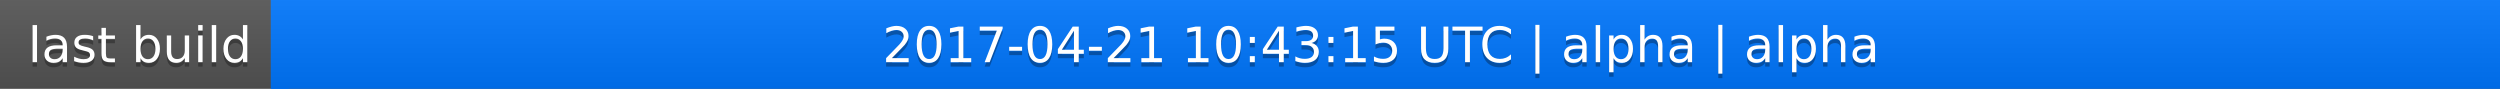
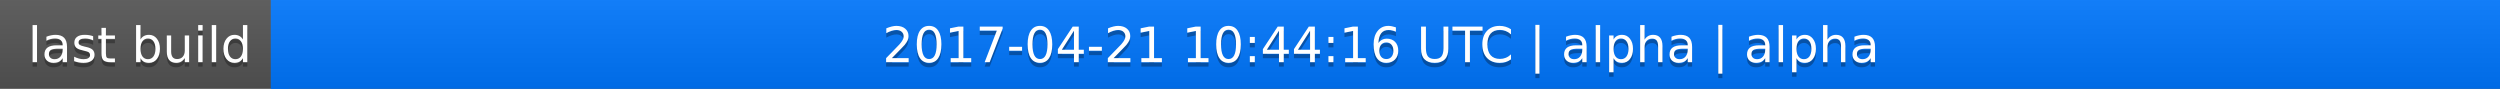
<svg xmlns="http://www.w3.org/2000/svg" width="563" height="20">
  <linearGradient id="a" x2="0" y2="100%">
    <stop offset="0" stop-color="#bbb" stop-opacity=".1" />
    <stop offset="1" stop-opacity=".1" />
  </linearGradient>
  <rect rx="0" width="563" height="20" fill="#555" />
  <rect rx="0" x="61" width="502" height="20" fill="#07f" />
  <path fill="#07f" d="M61 0h4v20h-4z" />
  <rect rx="0" width="563" height="20" fill="url(#a)" />
  <g fill="#fff" text-anchor="middle" font-family="DejaVu Sans,Verdana,Geneva,sans-serif" font-size="11">
    <text x="31.5" y="15" fill="#010101" fill-opacity=".3">last build</text>
    <text x="31.5" y="14">last build</text>
-     <text x="311" y="15" fill="#010101" fill-opacity=".3">2017-04-21 10:43:15 UTC | alpha | alpha</text>
-     <text x="311" y="14">2017-04-21 10:43:15 UTC | alpha | alpha</text>
+     <text x="311" y="15" fill="#010101" fill-opacity=".3">2017-04-21 10:44:16 UTC | alpha | alpha</text>
+     <text x="311" y="14">2017-04-21 10:44:16 UTC | alpha | alpha</text>
  </g>
</svg>
